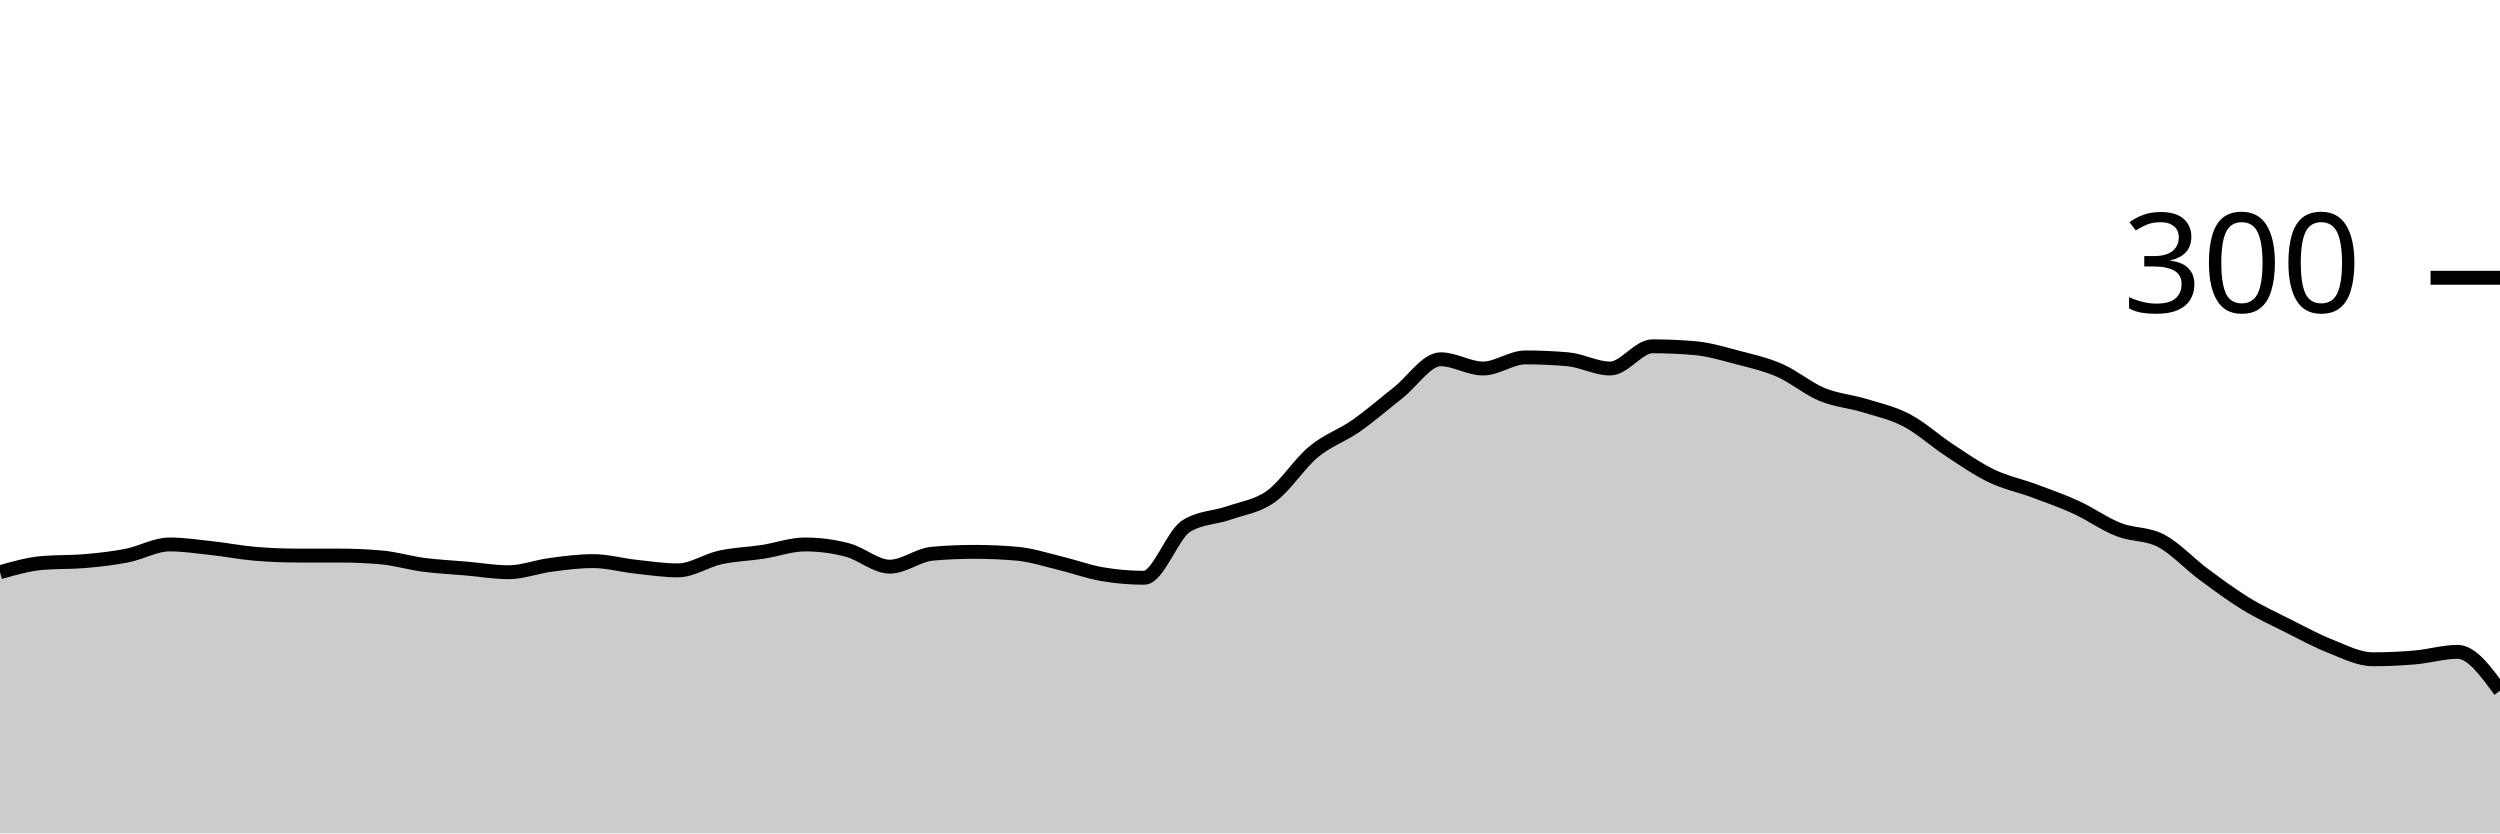
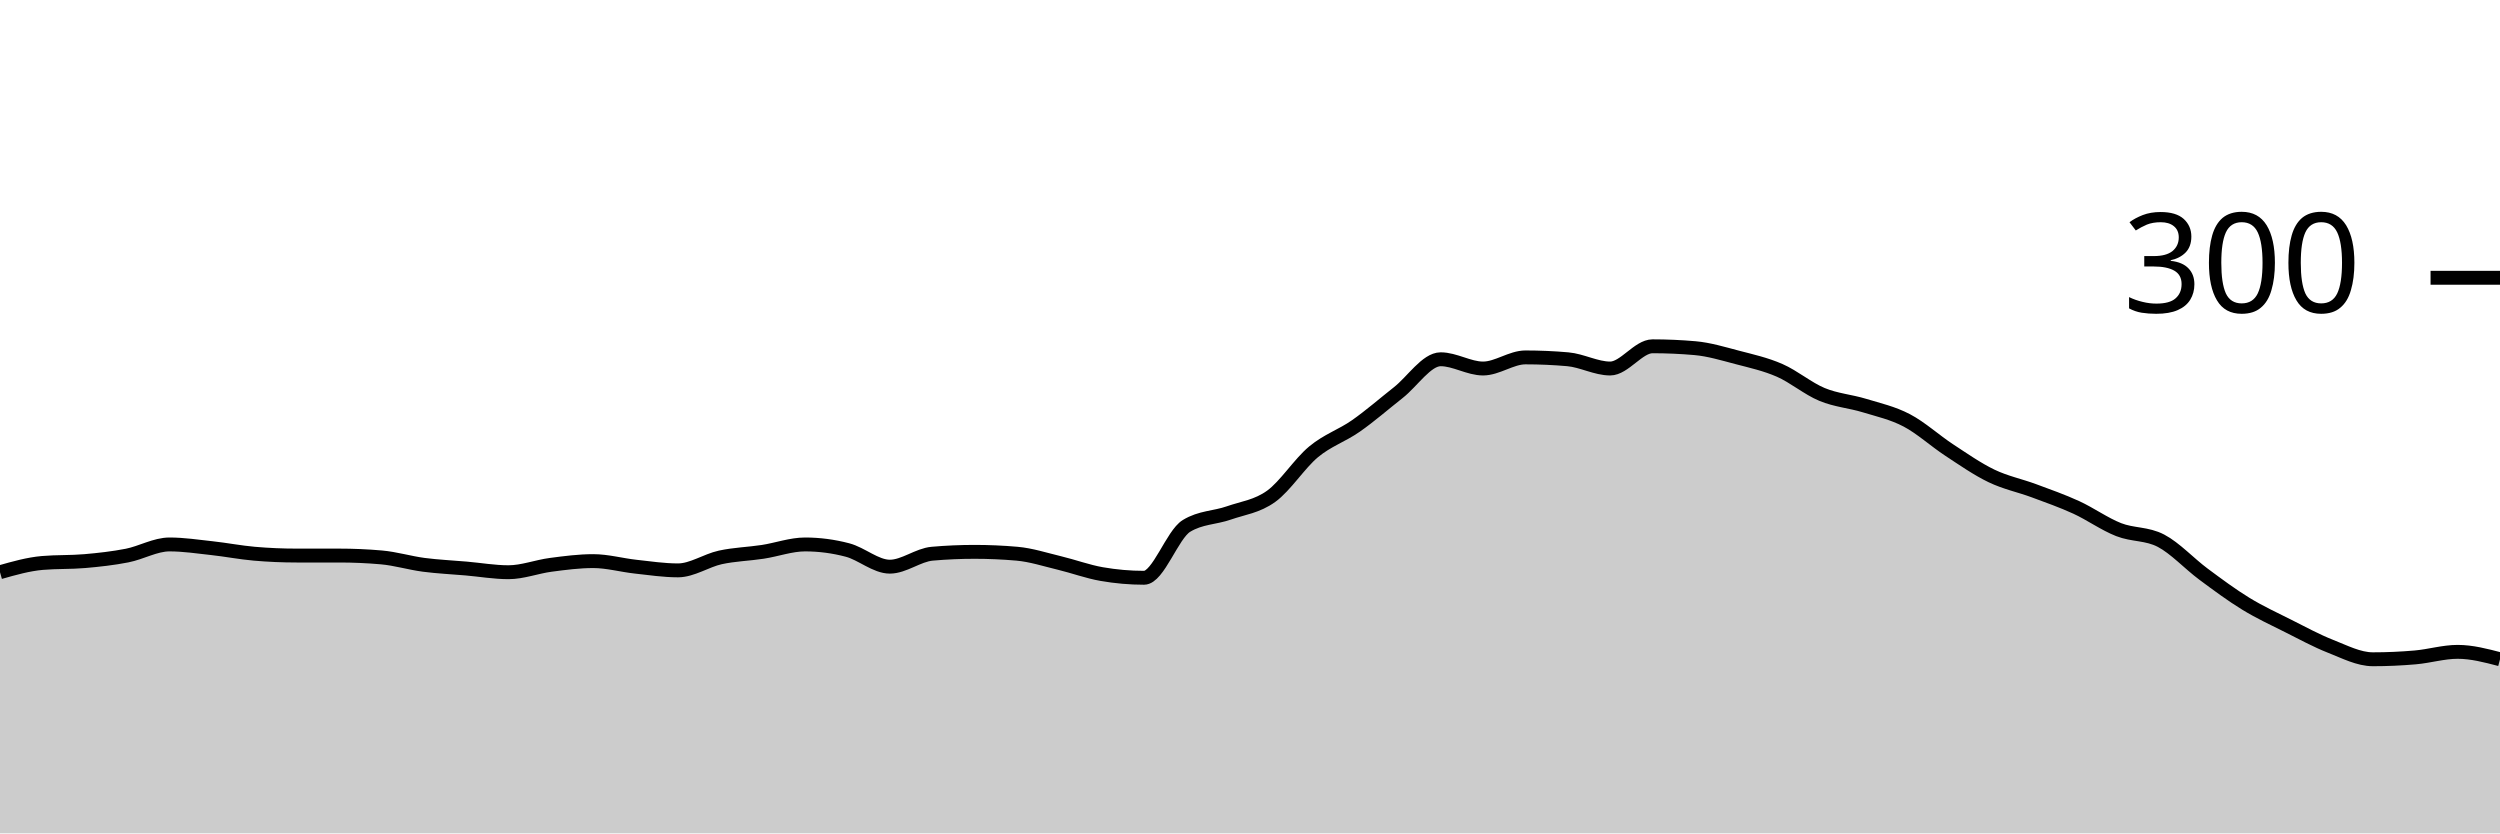
<svg xmlns="http://www.w3.org/2000/svg" viewBox="0 0 180 60">
  <g transform="translate(0,20)">
-     <path class="area" fill="rgba(0, 0, 0, 0.2)" d="M0,21.2C1.017,20.911,2.034,20.622,3.051,20.533C4.068,20.444,5.085,20.489,6.102,20.4C7.119,20.311,8.136,20.2,9.153,20C10.169,19.8,11.186,19.2,12.203,19.2C13.22,19.2,14.237,19.356,15.254,19.467C16.271,19.578,17.288,19.778,18.305,19.867C19.322,19.956,20.339,20,21.356,20C22.373,20,23.39,20,24.407,20C25.424,20,26.441,20.044,27.458,20.133C28.475,20.222,29.492,20.533,30.508,20.667C31.525,20.8,32.542,20.844,33.559,20.933C34.576,21.022,35.593,21.2,36.61,21.2C37.627,21.2,38.644,20.8,39.661,20.667C40.678,20.533,41.695,20.4,42.712,20.4C43.729,20.4,44.746,20.689,45.763,20.8C46.78,20.911,47.797,21.067,48.814,21.067C49.831,21.067,50.847,20.356,51.864,20.133C52.881,19.911,53.898,19.889,54.915,19.733C55.932,19.578,56.949,19.2,57.966,19.2C58.983,19.2,60,19.333,61.017,19.6C62.034,19.867,63.051,20.8,64.068,20.8C65.085,20.8,66.102,19.956,67.119,19.867C68.136,19.778,69.153,19.733,70.169,19.733C71.186,19.733,72.203,19.778,73.22,19.867C74.237,19.956,75.254,20.289,76.271,20.533C77.288,20.778,78.305,21.156,79.322,21.333C80.339,21.511,81.356,21.6,82.373,21.6C83.39,21.6,84.407,18.489,85.424,17.867C86.441,17.244,87.458,17.289,88.475,16.933C89.492,16.578,90.508,16.467,91.525,15.733C92.542,15,93.559,13.378,94.576,12.533C95.593,11.689,96.61,11.378,97.627,10.667C98.644,9.956,99.661,9.067,100.678,8.267C101.695,7.467,102.712,5.867,103.729,5.867C104.746,5.867,105.763,6.533,106.78,6.533C107.797,6.533,108.814,5.733,109.831,5.733C110.847,5.733,111.864,5.778,112.881,5.867C113.898,5.956,114.915,6.533,115.932,6.533C116.949,6.533,117.966,4.933,118.983,4.933C120,4.933,121.017,4.978,122.034,5.067C123.051,5.156,124.068,5.467,125.085,5.733C126.102,6,127.119,6.222,128.136,6.667C129.153,7.111,130.169,7.978,131.186,8.4C132.203,8.822,133.22,8.889,134.237,9.2C135.254,9.511,136.271,9.733,137.288,10.267C138.305,10.8,139.322,11.733,140.339,12.4C141.356,13.067,142.373,13.778,143.39,14.267C144.407,14.756,145.424,14.956,146.441,15.333C147.458,15.711,148.475,16.067,149.492,16.533C150.508,17,151.525,17.733,152.542,18.133C153.559,18.533,154.576,18.4,155.593,18.933C156.61,19.467,157.627,20.578,158.644,21.333C159.661,22.089,160.678,22.844,161.695,23.467C162.712,24.089,163.729,24.556,164.746,25.067C165.763,25.578,166.78,26.133,167.797,26.533C168.814,26.933,169.831,27.467,170.847,27.467C171.864,27.467,172.881,27.422,173.898,27.333C174.915,27.244,175.932,26.933,176.949,26.933C177.966,26.933,178.983,28.333,180,29.733L180,40C178.983,40,177.966,40,176.949,40C175.932,40,174.915,40,173.898,40C172.881,40,171.864,40,170.847,40C169.831,40,168.814,40,167.797,40C166.78,40,165.763,40,164.746,40C163.729,40,162.712,40,161.695,40C160.678,40,159.661,40,158.644,40C157.627,40,156.61,40,155.593,40C154.576,40,153.559,40,152.542,40C151.525,40,150.508,40,149.492,40C148.475,40,147.458,40,146.441,40C145.424,40,144.407,40,143.39,40C142.373,40,141.356,40,140.339,40C139.322,40,138.305,40,137.288,40C136.271,40,135.254,40,134.237,40C133.22,40,132.203,40,131.186,40C130.169,40,129.153,40,128.136,40C127.119,40,126.102,40,125.085,40C124.068,40,123.051,40,122.034,40C121.017,40,120,40,118.983,40C117.966,40,116.949,40,115.932,40C114.915,40,113.898,40,112.881,40C111.864,40,110.847,40,109.831,40C108.814,40,107.797,40,106.78,40C105.763,40,104.746,40,103.729,40C102.712,40,101.695,40,100.678,40C99.661,40,98.644,40,97.627,40C96.61,40,95.593,40,94.576,40C93.559,40,92.542,40,91.525,40C90.508,40,89.492,40,88.475,40C87.458,40,86.441,40,85.424,40C84.407,40,83.39,40,82.373,40C81.356,40,80.339,40,79.322,40C78.305,40,77.288,40,76.271,40C75.254,40,74.237,40,73.22,40C72.203,40,71.186,40,70.169,40C69.153,40,68.136,40,67.119,40C66.102,40,65.085,40,64.068,40C63.051,40,62.034,40,61.017,40C60,40,58.983,40,57.966,40C56.949,40,55.932,40,54.915,40C53.898,40,52.881,40,51.864,40C50.847,40,49.831,40,48.814,40C47.797,40,46.78,40,45.763,40C44.746,40,43.729,40,42.712,40C41.695,40,40.678,40,39.661,40C38.644,40,37.627,40,36.61,40C35.593,40,34.576,40,33.559,40C32.542,40,31.525,40,30.508,40C29.492,40,28.475,40,27.458,40C26.441,40,25.424,40,24.407,40C23.39,40,22.373,40,21.356,40C20.339,40,19.322,40,18.305,40C17.288,40,16.271,40,15.254,40C14.237,40,13.22,40,12.203,40C11.186,40,10.169,40,9.153,40C8.136,40,7.119,40,6.102,40C5.085,40,4.068,40,3.051,40C2.034,40,1.017,40,0,40Z" />
-     <path class="line" stroke="black" fill="none" d="M0,21.2C1.017,20.911,2.034,20.622,3.051,20.533C4.068,20.444,5.085,20.489,6.102,20.4C7.119,20.311,8.136,20.2,9.153,20C10.169,19.8,11.186,19.2,12.203,19.2C13.22,19.2,14.237,19.356,15.254,19.467C16.271,19.578,17.288,19.778,18.305,19.867C19.322,19.956,20.339,20,21.356,20C22.373,20,23.39,20,24.407,20C25.424,20,26.441,20.044,27.458,20.133C28.475,20.222,29.492,20.533,30.508,20.667C31.525,20.8,32.542,20.844,33.559,20.933C34.576,21.022,35.593,21.2,36.61,21.2C37.627,21.2,38.644,20.8,39.661,20.667C40.678,20.533,41.695,20.4,42.712,20.4C43.729,20.4,44.746,20.689,45.763,20.8C46.78,20.911,47.797,21.067,48.814,21.067C49.831,21.067,50.847,20.356,51.864,20.133C52.881,19.911,53.898,19.889,54.915,19.733C55.932,19.578,56.949,19.2,57.966,19.2C58.983,19.2,60,19.333,61.017,19.6C62.034,19.867,63.051,20.8,64.068,20.8C65.085,20.8,66.102,19.956,67.119,19.867C68.136,19.778,69.153,19.733,70.169,19.733C71.186,19.733,72.203,19.778,73.22,19.867C74.237,19.956,75.254,20.289,76.271,20.533C77.288,20.778,78.305,21.156,79.322,21.333C80.339,21.511,81.356,21.6,82.373,21.6C83.39,21.6,84.407,18.489,85.424,17.867C86.441,17.244,87.458,17.289,88.475,16.933C89.492,16.578,90.508,16.467,91.525,15.733C92.542,15,93.559,13.378,94.576,12.533C95.593,11.689,96.61,11.378,97.627,10.667C98.644,9.956,99.661,9.067,100.678,8.267C101.695,7.467,102.712,5.867,103.729,5.867C104.746,5.867,105.763,6.533,106.78,6.533C107.797,6.533,108.814,5.733,109.831,5.733C110.847,5.733,111.864,5.778,112.881,5.867C113.898,5.956,114.915,6.533,115.932,6.533C116.949,6.533,117.966,4.933,118.983,4.933C120,4.933,121.017,4.978,122.034,5.067C123.051,5.156,124.068,5.467,125.085,5.733C126.102,6,127.119,6.222,128.136,6.667C129.153,7.111,130.169,7.978,131.186,8.4C132.203,8.822,133.22,8.889,134.237,9.2C135.254,9.511,136.271,9.733,137.288,10.267C138.305,10.8,139.322,11.733,140.339,12.4C141.356,13.067,142.373,13.778,143.39,14.267C144.407,14.756,145.424,14.956,146.441,15.333C147.458,15.711,148.475,16.067,149.492,16.533C150.508,17,151.525,17.733,152.542,18.133C153.559,18.533,154.576,18.4,155.593,18.933C156.61,19.467,157.627,20.578,158.644,21.333C159.661,22.089,160.678,22.844,161.695,23.467C162.712,24.089,163.729,24.556,164.746,25.067C165.763,25.578,166.78,26.133,167.797,26.533C168.814,26.933,169.831,27.467,170.847,27.467C171.864,27.467,172.881,27.422,173.898,27.333C174.915,27.244,175.932,26.933,176.949,26.933C177.966,26.933,178.983,28.333,180,29.733" />
+     <path class="area" fill="rgba(0, 0, 0, 0.2)" d="M0,21.2C1.017,20.911,2.034,20.622,3.051,20.533C4.068,20.444,5.085,20.489,6.102,20.4C7.119,20.311,8.136,20.2,9.153,20C10.169,19.8,11.186,19.2,12.203,19.2C13.22,19.2,14.237,19.356,15.254,19.467C16.271,19.578,17.288,19.778,18.305,19.867C19.322,19.956,20.339,20,21.356,20C22.373,20,23.39,20,24.407,20C25.424,20,26.441,20.044,27.458,20.133C28.475,20.222,29.492,20.533,30.508,20.667C31.525,20.8,32.542,20.844,33.559,20.933C34.576,21.022,35.593,21.2,36.61,21.2C37.627,21.2,38.644,20.8,39.661,20.667C40.678,20.533,41.695,20.4,42.712,20.4C43.729,20.4,44.746,20.689,45.763,20.8C46.78,20.911,47.797,21.067,48.814,21.067C49.831,21.067,50.847,20.356,51.864,20.133C52.881,19.911,53.898,19.889,54.915,19.733C55.932,19.578,56.949,19.2,57.966,19.2C58.983,19.2,60,19.333,61.017,19.6C62.034,19.867,63.051,20.8,64.068,20.8C65.085,20.8,66.102,19.956,67.119,19.867C68.136,19.778,69.153,19.733,70.169,19.733C71.186,19.733,72.203,19.778,73.22,19.867C74.237,19.956,75.254,20.289,76.271,20.533C77.288,20.778,78.305,21.156,79.322,21.333C80.339,21.511,81.356,21.6,82.373,21.6C83.39,21.6,84.407,18.489,85.424,17.867C86.441,17.244,87.458,17.289,88.475,16.933C89.492,16.578,90.508,16.467,91.525,15.733C92.542,15,93.559,13.378,94.576,12.533C95.593,11.689,96.61,11.378,97.627,10.667C98.644,9.956,99.661,9.067,100.678,8.267C101.695,7.467,102.712,5.867,103.729,5.867C104.746,5.867,105.763,6.533,106.78,6.533C107.797,6.533,108.814,5.733,109.831,5.733C110.847,5.733,111.864,5.778,112.881,5.867C113.898,5.956,114.915,6.533,115.932,6.533C116.949,6.533,117.966,4.933,118.983,4.933C120,4.933,121.017,4.978,122.034,5.067C123.051,5.156,124.068,5.467,125.085,5.733C126.102,6,127.119,6.222,128.136,6.667C129.153,7.111,130.169,7.978,131.186,8.4C132.203,8.822,133.22,8.889,134.237,9.2C135.254,9.511,136.271,9.733,137.288,10.267C138.305,10.8,139.322,11.733,140.339,12.4C141.356,13.067,142.373,13.778,143.39,14.267C144.407,14.756,145.424,14.956,146.441,15.333C147.458,15.711,148.475,16.067,149.492,16.533C150.508,17,151.525,17.733,152.542,18.133C153.559,18.533,154.576,18.4,155.593,18.933C156.61,19.467,157.627,20.578,158.644,21.333C159.661,22.089,160.678,22.844,161.695,23.467C162.712,24.089,163.729,24.556,164.746,25.067C165.763,25.578,166.78,26.133,167.797,26.533C168.814,26.933,169.831,27.467,170.847,27.467C171.864,27.467,172.881,27.422,173.898,27.333C174.915,27.244,175.932,26.933,176.949,26.933C177.966,26.933,178.983,27.2,180,27.467L180,40C178.983,40,177.966,40,176.949,40C175.932,40,174.915,40,173.898,40C172.881,40,171.864,40,170.847,40C169.831,40,168.814,40,167.797,40C166.78,40,165.763,40,164.746,40C163.729,40,162.712,40,161.695,40C160.678,40,159.661,40,158.644,40C157.627,40,156.61,40,155.593,40C154.576,40,153.559,40,152.542,40C151.525,40,150.508,40,149.492,40C148.475,40,147.458,40,146.441,40C145.424,40,144.407,40,143.39,40C142.373,40,141.356,40,140.339,40C139.322,40,138.305,40,137.288,40C136.271,40,135.254,40,134.237,40C133.22,40,132.203,40,131.186,40C130.169,40,129.153,40,128.136,40C127.119,40,126.102,40,125.085,40C124.068,40,123.051,40,122.034,40C121.017,40,120,40,118.983,40C117.966,40,116.949,40,115.932,40C114.915,40,113.898,40,112.881,40C111.864,40,110.847,40,109.831,40C108.814,40,107.797,40,106.78,40C105.763,40,104.746,40,103.729,40C102.712,40,101.695,40,100.678,40C99.661,40,98.644,40,97.627,40C96.61,40,95.593,40,94.576,40C93.559,40,92.542,40,91.525,40C90.508,40,89.492,40,88.475,40C87.458,40,86.441,40,85.424,40C84.407,40,83.39,40,82.373,40C81.356,40,80.339,40,79.322,40C78.305,40,77.288,40,76.271,40C75.254,40,74.237,40,73.22,40C72.203,40,71.186,40,70.169,40C69.153,40,68.136,40,67.119,40C66.102,40,65.085,40,64.068,40C63.051,40,62.034,40,61.017,40C60,40,58.983,40,57.966,40C56.949,40,55.932,40,54.915,40C53.898,40,52.881,40,51.864,40C50.847,40,49.831,40,48.814,40C47.797,40,46.78,40,45.763,40C44.746,40,43.729,40,42.712,40C41.695,40,40.678,40,39.661,40C38.644,40,37.627,40,36.61,40C35.593,40,34.576,40,33.559,40C32.542,40,31.525,40,30.508,40C29.492,40,28.475,40,27.458,40C26.441,40,25.424,40,24.407,40C23.39,40,22.373,40,21.356,40C20.339,40,19.322,40,18.305,40C17.288,40,16.271,40,15.254,40C14.237,40,13.22,40,12.203,40C11.186,40,10.169,40,9.153,40C8.136,40,7.119,40,6.102,40C5.085,40,4.068,40,3.051,40C2.034,40,1.017,40,0,40Z" />
+     <path class="line" stroke="black" fill="none" d="M0,21.2C1.017,20.911,2.034,20.622,3.051,20.533C4.068,20.444,5.085,20.489,6.102,20.4C7.119,20.311,8.136,20.2,9.153,20C10.169,19.8,11.186,19.2,12.203,19.2C13.22,19.2,14.237,19.356,15.254,19.467C16.271,19.578,17.288,19.778,18.305,19.867C19.322,19.956,20.339,20,21.356,20C22.373,20,23.39,20,24.407,20C25.424,20,26.441,20.044,27.458,20.133C28.475,20.222,29.492,20.533,30.508,20.667C31.525,20.8,32.542,20.844,33.559,20.933C34.576,21.022,35.593,21.2,36.61,21.2C37.627,21.2,38.644,20.8,39.661,20.667C40.678,20.533,41.695,20.4,42.712,20.4C43.729,20.4,44.746,20.689,45.763,20.8C46.78,20.911,47.797,21.067,48.814,21.067C49.831,21.067,50.847,20.356,51.864,20.133C52.881,19.911,53.898,19.889,54.915,19.733C55.932,19.578,56.949,19.2,57.966,19.2C58.983,19.2,60,19.333,61.017,19.6C62.034,19.867,63.051,20.8,64.068,20.8C65.085,20.8,66.102,19.956,67.119,19.867C68.136,19.778,69.153,19.733,70.169,19.733C71.186,19.733,72.203,19.778,73.22,19.867C74.237,19.956,75.254,20.289,76.271,20.533C77.288,20.778,78.305,21.156,79.322,21.333C80.339,21.511,81.356,21.6,82.373,21.6C83.39,21.6,84.407,18.489,85.424,17.867C86.441,17.244,87.458,17.289,88.475,16.933C89.492,16.578,90.508,16.467,91.525,15.733C92.542,15,93.559,13.378,94.576,12.533C95.593,11.689,96.61,11.378,97.627,10.667C98.644,9.956,99.661,9.067,100.678,8.267C101.695,7.467,102.712,5.867,103.729,5.867C104.746,5.867,105.763,6.533,106.78,6.533C107.797,6.533,108.814,5.733,109.831,5.733C110.847,5.733,111.864,5.778,112.881,5.867C113.898,5.956,114.915,6.533,115.932,6.533C116.949,6.533,117.966,4.933,118.983,4.933C120,4.933,121.017,4.978,122.034,5.067C123.051,5.156,124.068,5.467,125.085,5.733C126.102,6,127.119,6.222,128.136,6.667C129.153,7.111,130.169,7.978,131.186,8.4C132.203,8.822,133.22,8.889,134.237,9.2C135.254,9.511,136.271,9.733,137.288,10.267C138.305,10.8,139.322,11.733,140.339,12.4C141.356,13.067,142.373,13.778,143.39,14.267C144.407,14.756,145.424,14.956,146.441,15.333C147.458,15.711,148.475,16.067,149.492,16.533C150.508,17,151.525,17.733,152.542,18.133C153.559,18.533,154.576,18.4,155.593,18.933C156.61,19.467,157.627,20.578,158.644,21.333C159.661,22.089,160.678,22.844,161.695,23.467C162.712,24.089,163.729,24.556,164.746,25.067C165.763,25.578,166.78,26.133,167.797,26.533C168.814,26.933,169.831,27.467,170.847,27.467C171.864,27.467,172.881,27.422,173.898,27.333C174.915,27.244,175.932,26.933,176.949,26.933C177.966,26.933,178.983,27.2,180,27.467" />
    <path class="axis-ceiling" stroke-width="1" stroke="black" fill="none" d="M175,0L180,0" />
    <text class="axis-ceiling-label" font-family="sans-serif" text-anchor="end" font-size="10px" x="170" y="2.5">300</text>
  </g>
</svg>
